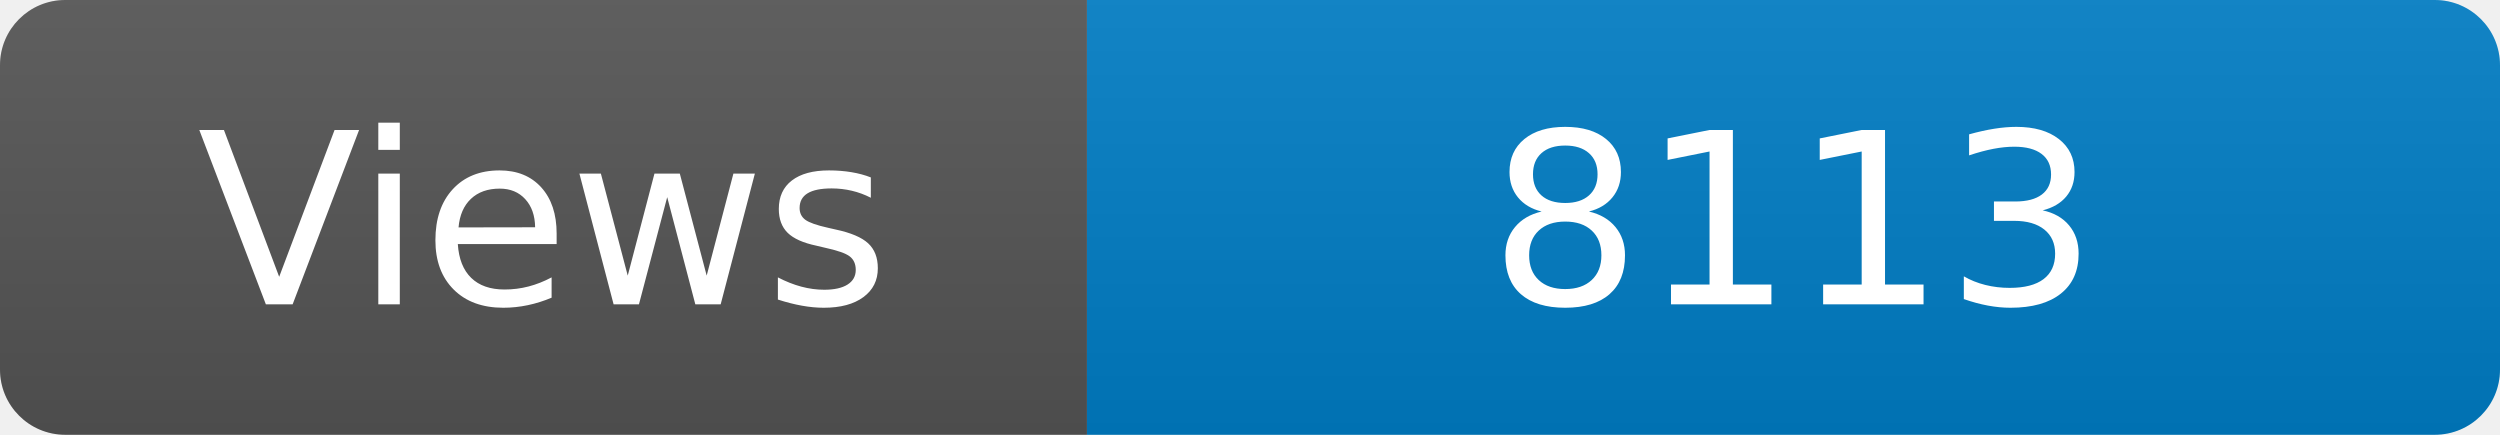
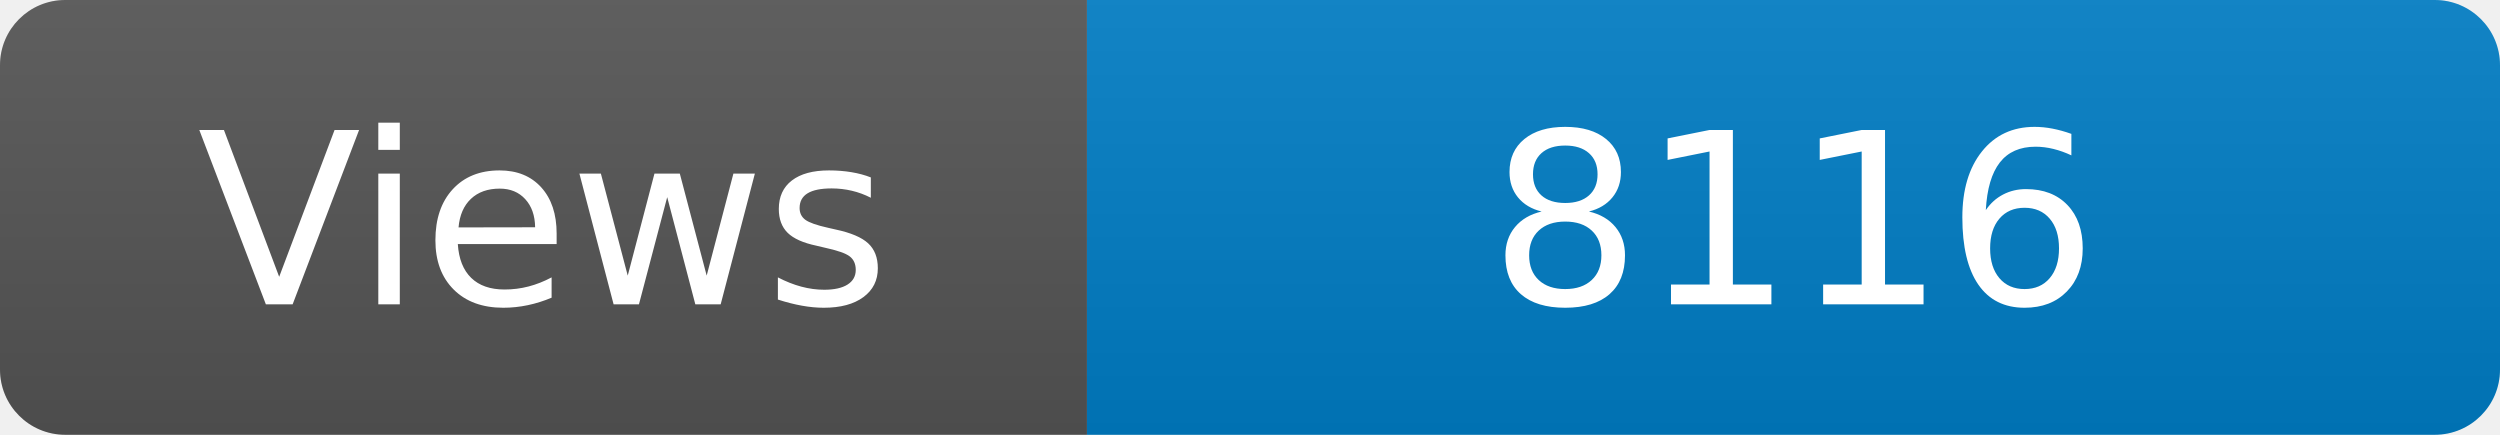
<svg xmlns="http://www.w3.org/2000/svg" width="115" height="20" role="img" aria-label="Maintained?: yes">
  <linearGradient id="s" x2="0" y2="100%">
    <stop offset="0" stop-color="#bbb" stop-opacity=".1" />
    <stop offset="1" stop-opacity=".1" />
  </linearGradient>
  <clipPath id="r">
    <rect width="115" height="20" rx="3" fill="#fff" />
  </clipPath>
  <g clip-path="url(#r)">
    <rect width="50" height="20" fill="#555" />
    <rect x="50" width="160" height="20" fill="#007ec6" />
    <rect width="115" height="20" fill="url(#s)" />
  </g>
  <g fill="#fff" text-anchor="middle" font-family="Verdana,Geneva,DejaVu Sans,sans-serif" font-size="110">
    <text x="250" y="140" transform="scale(.1)" fill="#fff">Views</text>
-     <text x="825" y="140" transform="scale(.1)" fill="#fff">8113</text>
+     <text x="825" y="140" transform="scale(.1)" fill="#fff">8116</text>
  </g>
</svg>
